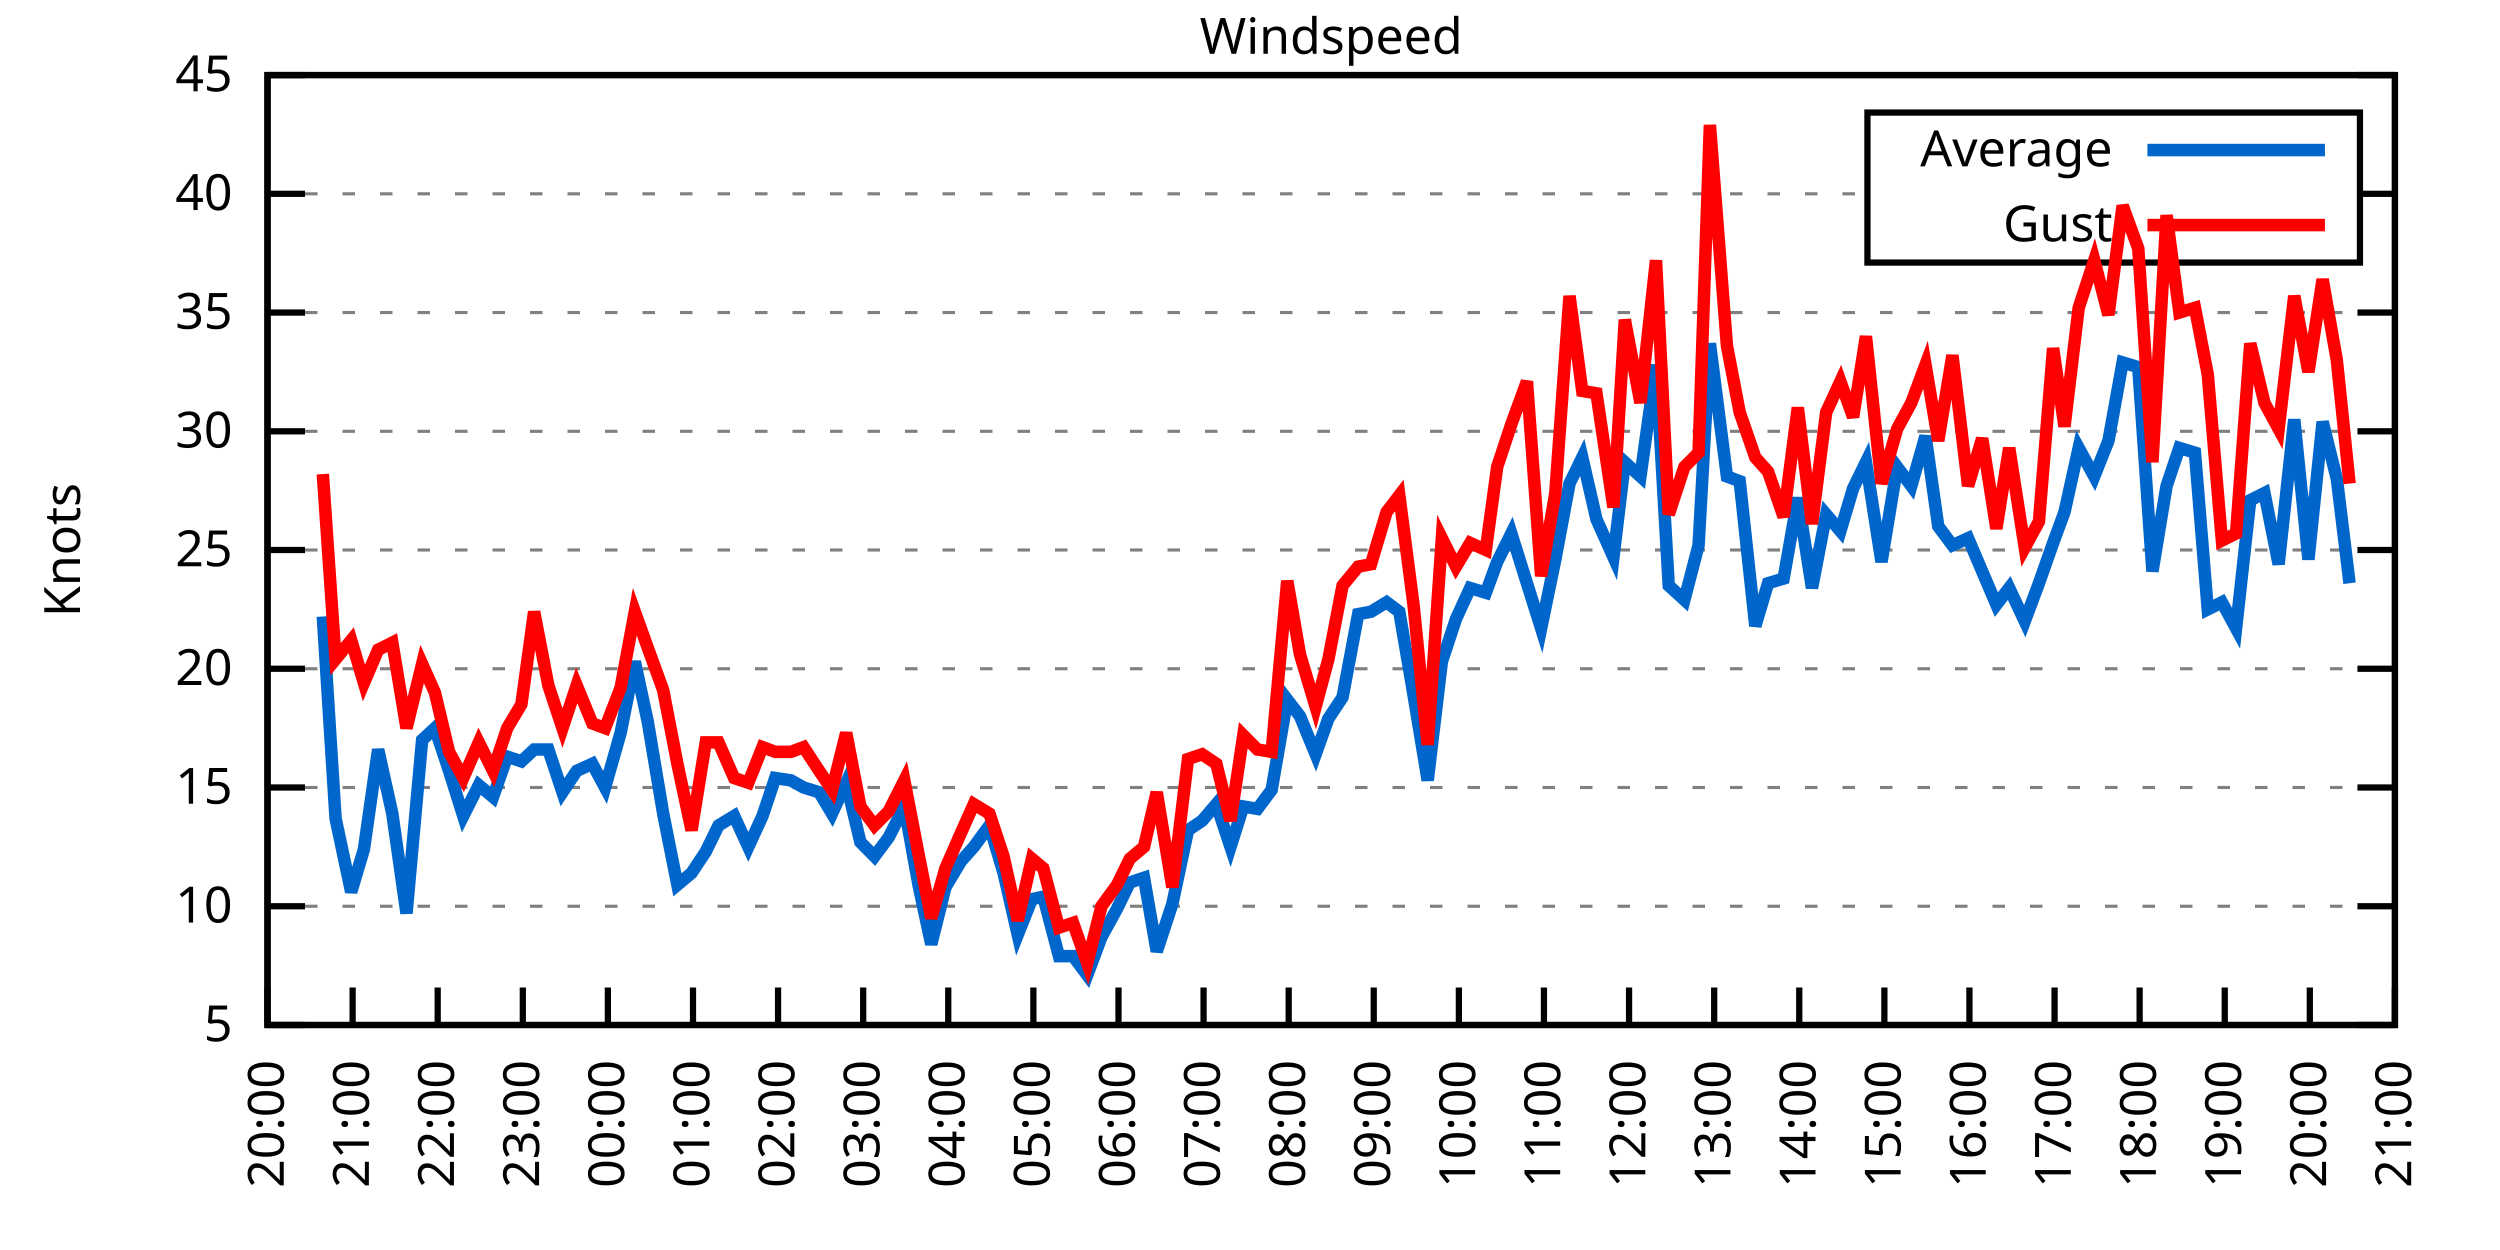
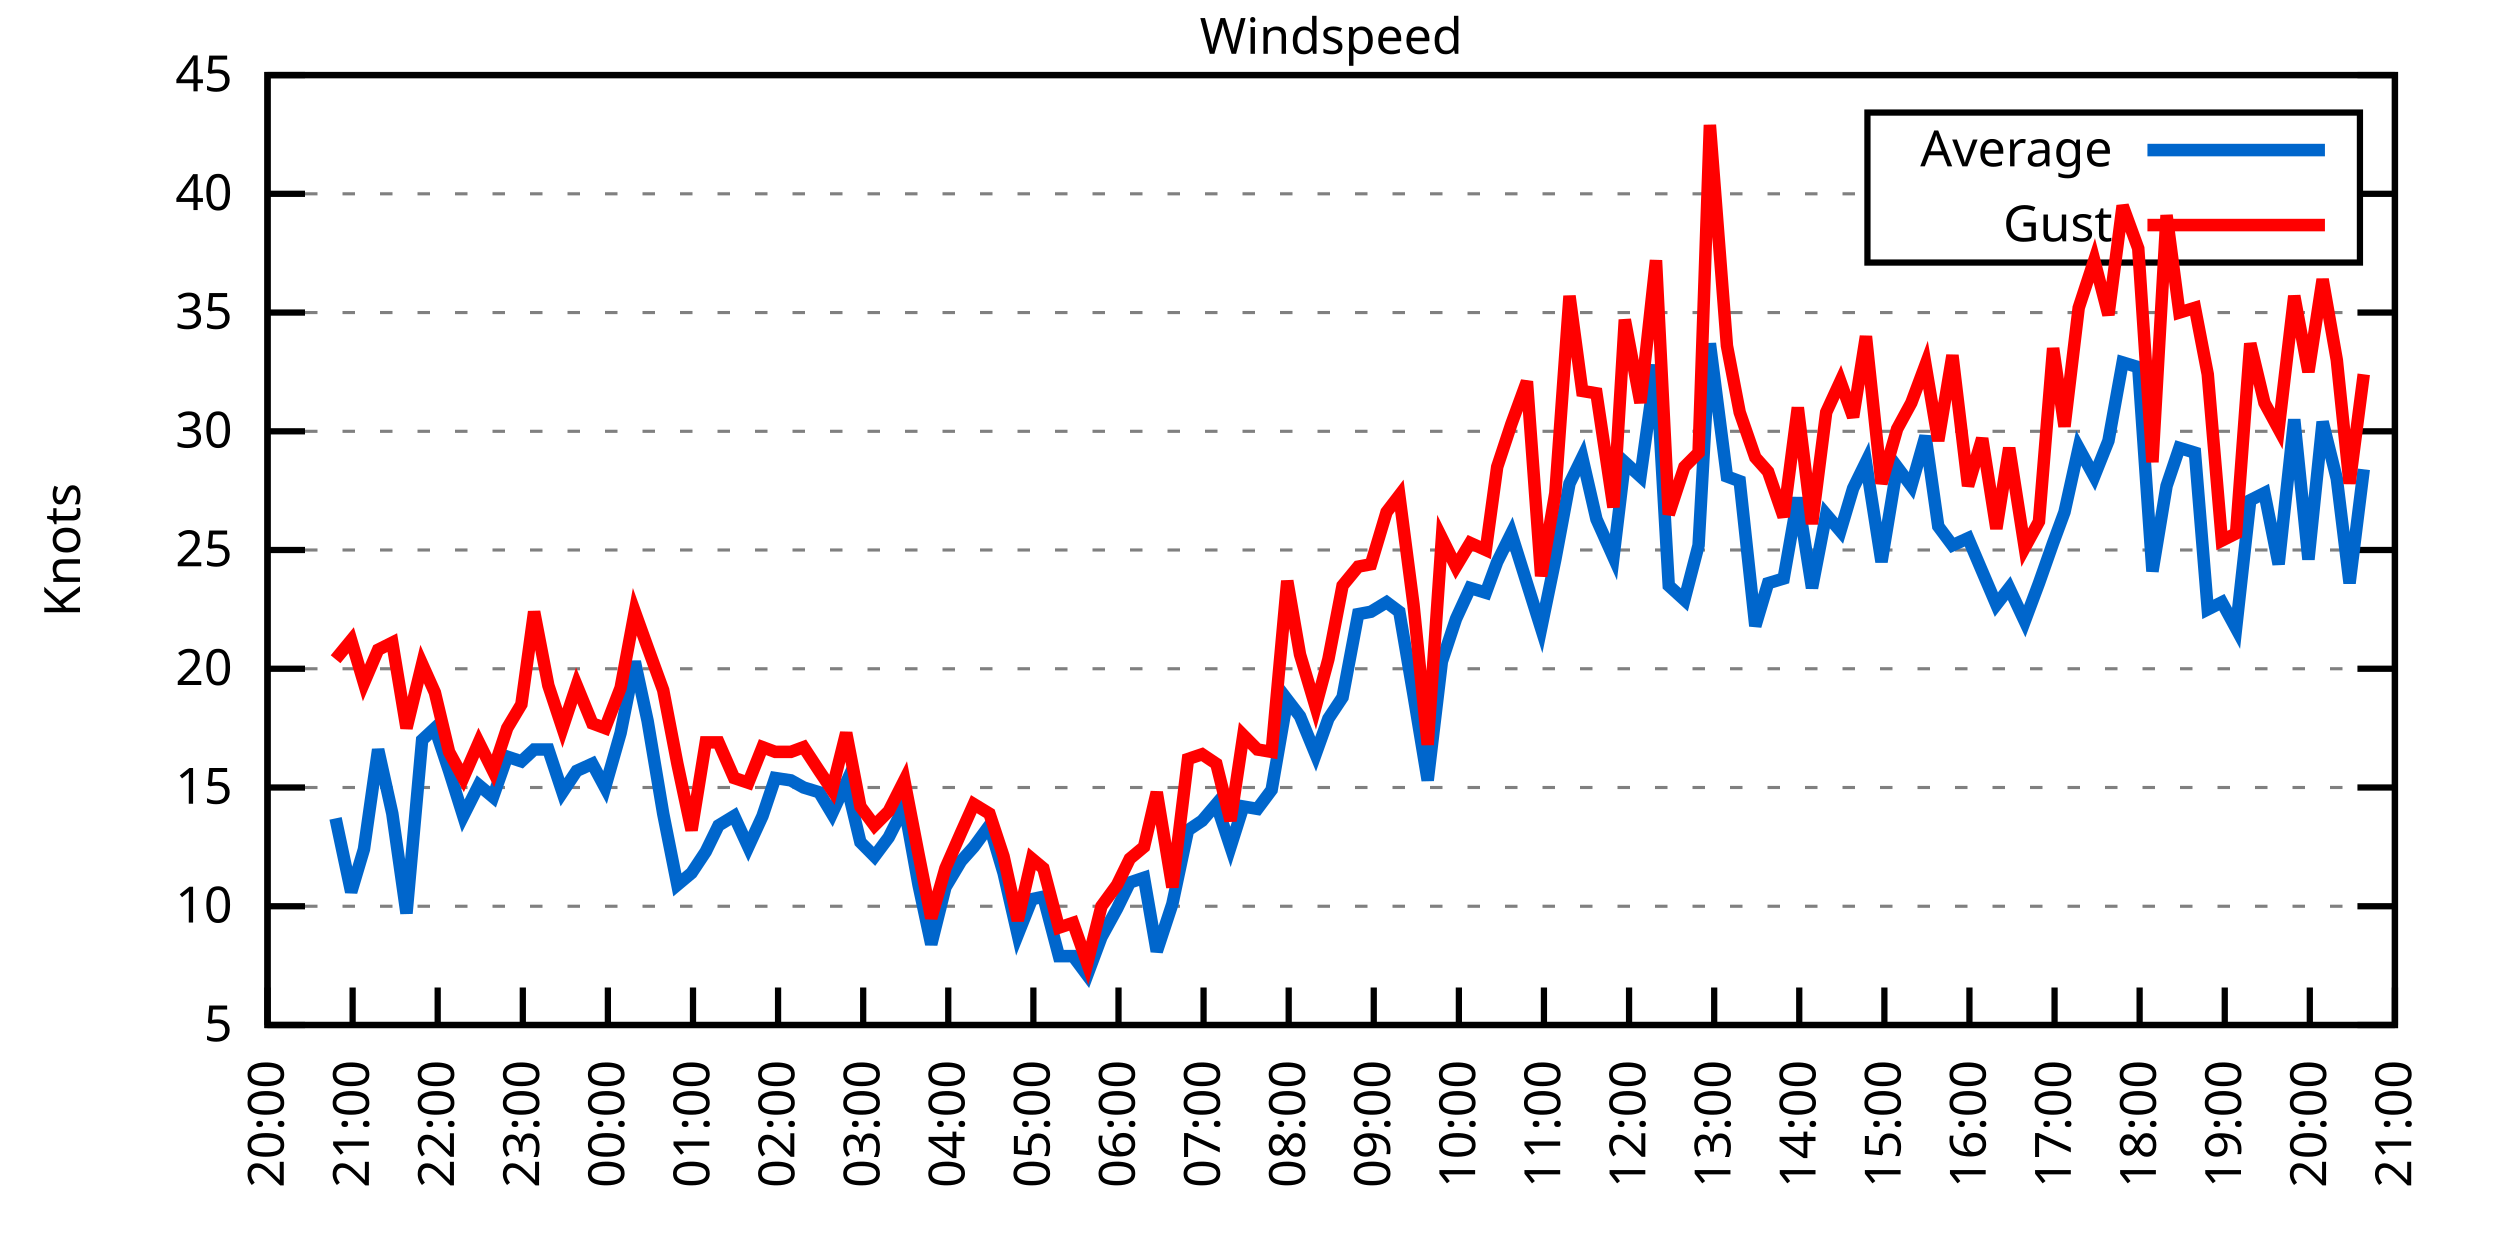
<svg xmlns="http://www.w3.org/2000/svg" xmlns:xlink="http://www.w3.org/1999/xlink" width="400" height="200" viewBox="0 0 400 200">
  <g id="gnuplot_canvas">
    <rect x="0" y="0" width="400" height="200" fill="none" />
    <defs>
      <circle id="gpDot" r="0.5" stroke-width="0.5" stroke="currentColor" />
      <path id="gpPt0" stroke-width="0.333" stroke="currentColor" d="M-1,0 h2 M0,-1 v2" />
      <path id="gpPt1" stroke-width="0.333" stroke="currentColor" d="M-1,-1 L1,1 M1,-1 L-1,1" />
      <path id="gpPt2" stroke-width="0.333" stroke="currentColor" d="M-1,0 L1,0 M0,-1 L0,1 M-1,-1 L1,1 M-1,1 L1,-1" />
      <rect id="gpPt3" stroke-width="0.333" stroke="currentColor" x="-1" y="-1" width="2" height="2" />
      <rect id="gpPt4" stroke-width="0.333" stroke="currentColor" fill="currentColor" x="-1" y="-1" width="2" height="2" />
      <circle id="gpPt5" stroke-width="0.333" stroke="currentColor" cx="0" cy="0" r="1" />
      <use xlink:href="#gpPt5" id="gpPt6" fill="currentColor" stroke="none" />
      <path id="gpPt7" stroke-width="0.333" stroke="currentColor" d="M0,-1.33 L-1.33,0.67 L1.33,0.67 z" />
      <use xlink:href="#gpPt7" id="gpPt8" fill="currentColor" stroke="none" />
      <use xlink:href="#gpPt7" id="gpPt9" stroke="currentColor" transform="rotate(180)" />
      <use xlink:href="#gpPt9" id="gpPt10" fill="currentColor" stroke="none" />
      <use xlink:href="#gpPt3" id="gpPt11" stroke="currentColor" transform="rotate(45)" />
      <use xlink:href="#gpPt11" id="gpPt12" fill="currentColor" stroke="none" />
      <path id="gpPt13" stroke-width="0.333" stroke="currentColor" d="M0,1.330 L1.265,0.411 L0.782,-1.067 L-0.782,-1.076 L-1.265,0.411 z" />
      <use xlink:href="#gpPt13" id="gpPt14" fill="currentColor" stroke="none" />
      <filter id="textbox" filterUnits="objectBoundingBox" x="0" y="0" height="1" width="1">
        <feFlood flood-color="white" flood-opacity="1" result="bgnd" />
        <feComposite in="SourceGraphic" in2="bgnd" operator="atop" />
      </filter>
      <filter id="greybox" filterUnits="objectBoundingBox" x="0" y="0" height="1" width="1">
        <feFlood flood-color="lightgrey" flood-opacity="1" result="grey" />
        <feComposite in="SourceGraphic" in2="grey" operator="atop" />
      </filter>
    </defs>
    <g fill="none" color="white" stroke="currentColor" stroke-width="1.00" stroke-linecap="butt" stroke-linejoin="miter">
</g>
    <g fill="none" color="black" stroke="currentColor" stroke-width="1.00" stroke-linecap="butt" stroke-linejoin="miter">
      <g stroke="none" shape-rendering="crispEdges">
        <polygon fill="rgb(255, 255, 255)" points="42.80,164.00 383.18,164.00 383.18,12.02 42.80,12.02 " />
      </g>
    </g>
    <g fill="none" color="black" stroke="currentColor" stroke-width="1.00" stroke-linecap="butt" stroke-linejoin="miter">
</g>
    <g fill="none" color="black" stroke="black" stroke-width="0.50" stroke-linecap="butt" stroke-linejoin="miter">
</g>
    <g fill="none" color="gray" stroke="currentColor" stroke-width="0.50" stroke-linecap="butt" stroke-linejoin="miter">
      <path stroke="gray" stroke-dasharray="2,4" class="gridline" d="M42.80,164.00 L383.19,164.00  " />
    </g>
    <g fill="none" color="gray" stroke="gray" stroke-width="1.00" stroke-linecap="butt" stroke-linejoin="miter">
</g>
    <g fill="none" color="black" stroke="currentColor" stroke-width="1.00" stroke-linecap="butt" stroke-linejoin="miter">
      <path stroke="black" d="M42.80,164.00 L48.80,164.00 M383.19,164.00 L377.19,164.00  " />
      <g transform="translate(37.20,166.60)" stroke="none" fill="black" font-family="Sans" font-size="8.00" text-anchor="end">
        <text>
          <tspan font-family="Sans"> 5</tspan>
        </text>
      </g>
    </g>
    <g fill="none" color="black" stroke="currentColor" stroke-width="1.00" stroke-linecap="butt" stroke-linejoin="miter">
</g>
    <g fill="none" color="black" stroke="black" stroke-width="0.50" stroke-linecap="butt" stroke-linejoin="miter">
</g>
    <g fill="none" color="gray" stroke="currentColor" stroke-width="0.50" stroke-linecap="butt" stroke-linejoin="miter">
      <path stroke="gray" stroke-dasharray="2,4" class="gridline" d="M42.80,145.00 L383.19,145.00  " />
    </g>
    <g fill="none" color="gray" stroke="gray" stroke-width="1.00" stroke-linecap="butt" stroke-linejoin="miter">
</g>
    <g fill="none" color="black" stroke="currentColor" stroke-width="1.00" stroke-linecap="butt" stroke-linejoin="miter">
      <path stroke="black" d="M42.80,145.00 L48.80,145.00 M383.19,145.00 L377.19,145.00  " />
      <g transform="translate(37.20,147.60)" stroke="none" fill="black" font-family="Sans" font-size="8.00" text-anchor="end">
        <text>
          <tspan font-family="Sans"> 10</tspan>
        </text>
      </g>
    </g>
    <g fill="none" color="black" stroke="currentColor" stroke-width="1.00" stroke-linecap="butt" stroke-linejoin="miter">
</g>
    <g fill="none" color="black" stroke="black" stroke-width="0.50" stroke-linecap="butt" stroke-linejoin="miter">
</g>
    <g fill="none" color="gray" stroke="currentColor" stroke-width="0.50" stroke-linecap="butt" stroke-linejoin="miter">
      <path stroke="gray" stroke-dasharray="2,4" class="gridline" d="M42.80,126.00 L383.19,126.00  " />
    </g>
    <g fill="none" color="gray" stroke="gray" stroke-width="1.00" stroke-linecap="butt" stroke-linejoin="miter">
</g>
    <g fill="none" color="black" stroke="currentColor" stroke-width="1.00" stroke-linecap="butt" stroke-linejoin="miter">
      <path stroke="black" d="M42.80,126.00 L48.80,126.00 M383.19,126.00 L377.19,126.00  " />
      <g transform="translate(37.20,128.60)" stroke="none" fill="black" font-family="Sans" font-size="8.00" text-anchor="end">
        <text>
          <tspan font-family="Sans"> 15</tspan>
        </text>
      </g>
    </g>
    <g fill="none" color="black" stroke="currentColor" stroke-width="1.00" stroke-linecap="butt" stroke-linejoin="miter">
</g>
    <g fill="none" color="black" stroke="black" stroke-width="0.50" stroke-linecap="butt" stroke-linejoin="miter">
</g>
    <g fill="none" color="gray" stroke="currentColor" stroke-width="0.50" stroke-linecap="butt" stroke-linejoin="miter">
      <path stroke="gray" stroke-dasharray="2,4" class="gridline" d="M42.80,107.00 L383.19,107.00  " />
    </g>
    <g fill="none" color="gray" stroke="gray" stroke-width="1.00" stroke-linecap="butt" stroke-linejoin="miter">
</g>
    <g fill="none" color="black" stroke="currentColor" stroke-width="1.00" stroke-linecap="butt" stroke-linejoin="miter">
      <path stroke="black" d="M42.80,107.00 L48.80,107.00 M383.19,107.00 L377.19,107.00  " />
      <g transform="translate(37.20,109.60)" stroke="none" fill="black" font-family="Sans" font-size="8.00" text-anchor="end">
        <text>
          <tspan font-family="Sans"> 20</tspan>
        </text>
      </g>
    </g>
    <g fill="none" color="black" stroke="currentColor" stroke-width="1.00" stroke-linecap="butt" stroke-linejoin="miter">
</g>
    <g fill="none" color="black" stroke="black" stroke-width="0.50" stroke-linecap="butt" stroke-linejoin="miter">
</g>
    <g fill="none" color="gray" stroke="currentColor" stroke-width="0.50" stroke-linecap="butt" stroke-linejoin="miter">
      <path stroke="gray" stroke-dasharray="2,4" class="gridline" d="M42.80,88.00 L383.19,88.00  " />
    </g>
    <g fill="none" color="gray" stroke="gray" stroke-width="1.00" stroke-linecap="butt" stroke-linejoin="miter">
</g>
    <g fill="none" color="black" stroke="currentColor" stroke-width="1.00" stroke-linecap="butt" stroke-linejoin="miter">
      <path stroke="black" d="M42.80,88.00 L48.80,88.00 M383.19,88.00 L377.19,88.00  " />
      <g transform="translate(37.20,90.60)" stroke="none" fill="black" font-family="Sans" font-size="8.00" text-anchor="end">
        <text>
          <tspan font-family="Sans"> 25</tspan>
        </text>
      </g>
    </g>
    <g fill="none" color="black" stroke="currentColor" stroke-width="1.00" stroke-linecap="butt" stroke-linejoin="miter">
</g>
    <g fill="none" color="black" stroke="black" stroke-width="0.50" stroke-linecap="butt" stroke-linejoin="miter">
</g>
    <g fill="none" color="gray" stroke="currentColor" stroke-width="0.50" stroke-linecap="butt" stroke-linejoin="miter">
      <path stroke="gray" stroke-dasharray="2,4" class="gridline" d="M42.80,69.01 L383.19,69.01  " />
    </g>
    <g fill="none" color="gray" stroke="gray" stroke-width="1.00" stroke-linecap="butt" stroke-linejoin="miter">
</g>
    <g fill="none" color="black" stroke="currentColor" stroke-width="1.00" stroke-linecap="butt" stroke-linejoin="miter">
      <path stroke="black" d="M42.80,69.01 L48.80,69.01 M383.19,69.01 L377.19,69.01  " />
      <g transform="translate(37.20,71.61)" stroke="none" fill="black" font-family="Sans" font-size="8.00" text-anchor="end">
        <text>
          <tspan font-family="Sans"> 30</tspan>
        </text>
      </g>
    </g>
    <g fill="none" color="black" stroke="currentColor" stroke-width="1.00" stroke-linecap="butt" stroke-linejoin="miter">
</g>
    <g fill="none" color="black" stroke="black" stroke-width="0.50" stroke-linecap="butt" stroke-linejoin="miter">
</g>
    <g fill="none" color="gray" stroke="currentColor" stroke-width="0.50" stroke-linecap="butt" stroke-linejoin="miter">
      <path stroke="gray" stroke-dasharray="2,4" class="gridline" d="M42.80,50.01 L383.19,50.01  " />
    </g>
    <g fill="none" color="gray" stroke="gray" stroke-width="1.00" stroke-linecap="butt" stroke-linejoin="miter">
</g>
    <g fill="none" color="black" stroke="currentColor" stroke-width="1.00" stroke-linecap="butt" stroke-linejoin="miter">
      <path stroke="black" d="M42.80,50.01 L48.80,50.01 M383.19,50.01 L377.19,50.01  " />
      <g transform="translate(37.20,52.61)" stroke="none" fill="black" font-family="Sans" font-size="8.00" text-anchor="end">
        <text>
          <tspan font-family="Sans"> 35</tspan>
        </text>
      </g>
    </g>
    <g fill="none" color="black" stroke="currentColor" stroke-width="1.00" stroke-linecap="butt" stroke-linejoin="miter">
</g>
    <g fill="none" color="black" stroke="black" stroke-width="0.50" stroke-linecap="butt" stroke-linejoin="miter">
</g>
    <g fill="none" color="gray" stroke="currentColor" stroke-width="0.50" stroke-linecap="butt" stroke-linejoin="miter">
      <path stroke="gray" stroke-dasharray="2,4" class="gridline" d="M42.80,31.01 L298.79,31.01 M377.59,31.01 L383.19,31.01  " />
    </g>
    <g fill="none" color="gray" stroke="gray" stroke-width="1.00" stroke-linecap="butt" stroke-linejoin="miter">
</g>
    <g fill="none" color="black" stroke="currentColor" stroke-width="1.00" stroke-linecap="butt" stroke-linejoin="miter">
      <path stroke="black" d="M42.80,31.01 L48.80,31.01 M383.19,31.01 L377.19,31.01  " />
      <g transform="translate(37.20,33.61)" stroke="none" fill="black" font-family="Sans" font-size="8.00" text-anchor="end">
        <text>
          <tspan font-family="Sans"> 40</tspan>
        </text>
      </g>
    </g>
    <g fill="none" color="black" stroke="currentColor" stroke-width="1.00" stroke-linecap="butt" stroke-linejoin="miter">
</g>
    <g fill="none" color="black" stroke="black" stroke-width="0.50" stroke-linecap="butt" stroke-linejoin="miter">
</g>
    <g fill="none" color="gray" stroke="currentColor" stroke-width="0.50" stroke-linecap="butt" stroke-linejoin="miter">
      <path stroke="gray" stroke-dasharray="2,4" class="gridline" d="M42.80,12.01 L383.19,12.01  " />
    </g>
    <g fill="none" color="gray" stroke="gray" stroke-width="1.00" stroke-linecap="butt" stroke-linejoin="miter">
</g>
    <g fill="none" color="black" stroke="currentColor" stroke-width="1.00" stroke-linecap="butt" stroke-linejoin="miter">
      <path stroke="black" d="M42.80,12.01 L48.80,12.01 M383.19,12.01 L377.19,12.01  " />
      <g transform="translate(37.20,14.61)" stroke="none" fill="black" font-family="Sans" font-size="8.00" text-anchor="end">
        <text>
          <tspan font-family="Sans"> 45</tspan>
        </text>
      </g>
    </g>
    <g fill="none" color="black" stroke="currentColor" stroke-width="1.00" stroke-linecap="butt" stroke-linejoin="miter">
      <path stroke="black" d="M42.80,164.00 L42.80,158.00  " />
      <g transform="translate(45.40,169.60) rotate(270.00)" stroke="none" fill="black" font-family="Sans" font-size="8.00" text-anchor="end">
        <text>
          <tspan font-family="Sans">20:00</tspan>
        </text>
      </g>
    </g>
    <g fill="none" color="black" stroke="currentColor" stroke-width="1.00" stroke-linecap="butt" stroke-linejoin="miter">
      <path stroke="black" d="M56.42,164.00 L56.42,158.00  " />
      <g transform="translate(59.02,169.60) rotate(270.00)" stroke="none" fill="black" font-family="Sans" font-size="8.00" text-anchor="end">
        <text>
          <tspan font-family="Sans">21:00</tspan>
        </text>
      </g>
    </g>
    <g fill="none" color="black" stroke="currentColor" stroke-width="1.00" stroke-linecap="butt" stroke-linejoin="miter">
      <path stroke="black" d="M70.03,164.00 L70.03,158.00  " />
      <g transform="translate(72.63,169.60) rotate(270.00)" stroke="none" fill="black" font-family="Sans" font-size="8.00" text-anchor="end">
        <text>
          <tspan font-family="Sans">22:00</tspan>
        </text>
      </g>
    </g>
    <g fill="none" color="black" stroke="currentColor" stroke-width="1.00" stroke-linecap="butt" stroke-linejoin="miter">
      <path stroke="black" d="M83.65,164.00 L83.65,158.00  " />
      <g transform="translate(86.25,169.60) rotate(270.00)" stroke="none" fill="black" font-family="Sans" font-size="8.00" text-anchor="end">
        <text>
          <tspan font-family="Sans">23:00</tspan>
        </text>
      </g>
    </g>
    <g fill="none" color="black" stroke="currentColor" stroke-width="1.00" stroke-linecap="butt" stroke-linejoin="miter">
      <path stroke="black" d="M97.26,164.00 L97.26,158.00  " />
      <g transform="translate(99.86,169.60) rotate(270.00)" stroke="none" fill="black" font-family="Sans" font-size="8.00" text-anchor="end">
        <text>
          <tspan font-family="Sans">00:00</tspan>
        </text>
      </g>
    </g>
    <g fill="none" color="black" stroke="currentColor" stroke-width="1.00" stroke-linecap="butt" stroke-linejoin="miter">
      <path stroke="black" d="M110.88,164.00 L110.88,158.00  " />
      <g transform="translate(113.48,169.60) rotate(270.00)" stroke="none" fill="black" font-family="Sans" font-size="8.00" text-anchor="end">
        <text>
          <tspan font-family="Sans">01:00</tspan>
        </text>
      </g>
    </g>
    <g fill="none" color="black" stroke="currentColor" stroke-width="1.00" stroke-linecap="butt" stroke-linejoin="miter">
      <path stroke="black" d="M124.49,164.00 L124.49,158.00  " />
      <g transform="translate(127.09,169.60) rotate(270.00)" stroke="none" fill="black" font-family="Sans" font-size="8.00" text-anchor="end">
        <text>
          <tspan font-family="Sans">02:00</tspan>
        </text>
      </g>
    </g>
    <g fill="none" color="black" stroke="currentColor" stroke-width="1.00" stroke-linecap="butt" stroke-linejoin="miter">
      <path stroke="black" d="M138.11,164.00 L138.11,158.00  " />
      <g transform="translate(140.71,169.60) rotate(270.00)" stroke="none" fill="black" font-family="Sans" font-size="8.00" text-anchor="end">
        <text>
          <tspan font-family="Sans">03:00</tspan>
        </text>
      </g>
    </g>
    <g fill="none" color="black" stroke="currentColor" stroke-width="1.00" stroke-linecap="butt" stroke-linejoin="miter">
      <path stroke="black" d="M151.72,164.00 L151.72,158.00  " />
      <g transform="translate(154.32,169.60) rotate(270.00)" stroke="none" fill="black" font-family="Sans" font-size="8.00" text-anchor="end">
        <text>
          <tspan font-family="Sans">04:00</tspan>
        </text>
      </g>
    </g>
    <g fill="none" color="black" stroke="currentColor" stroke-width="1.00" stroke-linecap="butt" stroke-linejoin="miter">
      <path stroke="black" d="M165.34,164.00 L165.34,158.00  " />
      <g transform="translate(167.94,169.60) rotate(270.00)" stroke="none" fill="black" font-family="Sans" font-size="8.00" text-anchor="end">
        <text>
          <tspan font-family="Sans">05:00</tspan>
        </text>
      </g>
    </g>
    <g fill="none" color="black" stroke="currentColor" stroke-width="1.00" stroke-linecap="butt" stroke-linejoin="miter">
      <path stroke="black" d="M178.96,164.00 L178.96,158.00  " />
      <g transform="translate(181.56,169.60) rotate(270.00)" stroke="none" fill="black" font-family="Sans" font-size="8.00" text-anchor="end">
        <text>
          <tspan font-family="Sans">06:00</tspan>
        </text>
      </g>
    </g>
    <g fill="none" color="black" stroke="currentColor" stroke-width="1.00" stroke-linecap="butt" stroke-linejoin="miter">
      <path stroke="black" d="M192.57,164.00 L192.57,158.00  " />
      <g transform="translate(195.17,169.60) rotate(270.00)" stroke="none" fill="black" font-family="Sans" font-size="8.00" text-anchor="end">
        <text>
          <tspan font-family="Sans">07:00</tspan>
        </text>
      </g>
    </g>
    <g fill="none" color="black" stroke="currentColor" stroke-width="1.00" stroke-linecap="butt" stroke-linejoin="miter">
      <path stroke="black" d="M206.19,164.00 L206.19,158.00  " />
      <g transform="translate(208.79,169.60) rotate(270.00)" stroke="none" fill="black" font-family="Sans" font-size="8.00" text-anchor="end">
        <text>
          <tspan font-family="Sans">08:00</tspan>
        </text>
      </g>
    </g>
    <g fill="none" color="black" stroke="currentColor" stroke-width="1.00" stroke-linecap="butt" stroke-linejoin="miter">
      <path stroke="black" d="M219.80,164.00 L219.80,158.00  " />
      <g transform="translate(222.40,169.60) rotate(270.00)" stroke="none" fill="black" font-family="Sans" font-size="8.00" text-anchor="end">
        <text>
          <tspan font-family="Sans">09:00</tspan>
        </text>
      </g>
    </g>
    <g fill="none" color="black" stroke="currentColor" stroke-width="1.00" stroke-linecap="butt" stroke-linejoin="miter">
      <path stroke="black" d="M233.42,164.00 L233.42,158.00  " />
      <g transform="translate(236.02,169.60) rotate(270.00)" stroke="none" fill="black" font-family="Sans" font-size="8.00" text-anchor="end">
        <text>
          <tspan font-family="Sans">10:00</tspan>
        </text>
      </g>
    </g>
    <g fill="none" color="black" stroke="currentColor" stroke-width="1.00" stroke-linecap="butt" stroke-linejoin="miter">
      <path stroke="black" d="M247.03,164.00 L247.03,158.00  " />
      <g transform="translate(249.63,169.60) rotate(270.00)" stroke="none" fill="black" font-family="Sans" font-size="8.00" text-anchor="end">
        <text>
          <tspan font-family="Sans">11:00</tspan>
        </text>
      </g>
    </g>
    <g fill="none" color="black" stroke="currentColor" stroke-width="1.00" stroke-linecap="butt" stroke-linejoin="miter">
      <path stroke="black" d="M260.65,164.00 L260.65,158.00  " />
      <g transform="translate(263.25,169.60) rotate(270.00)" stroke="none" fill="black" font-family="Sans" font-size="8.00" text-anchor="end">
        <text>
          <tspan font-family="Sans">12:00</tspan>
        </text>
      </g>
    </g>
    <g fill="none" color="black" stroke="currentColor" stroke-width="1.00" stroke-linecap="butt" stroke-linejoin="miter">
      <path stroke="black" d="M274.27,164.00 L274.27,158.00  " />
      <g transform="translate(276.87,169.60) rotate(270.00)" stroke="none" fill="black" font-family="Sans" font-size="8.00" text-anchor="end">
        <text>
          <tspan font-family="Sans">13:00</tspan>
        </text>
      </g>
    </g>
    <g fill="none" color="black" stroke="currentColor" stroke-width="1.00" stroke-linecap="butt" stroke-linejoin="miter">
      <path stroke="black" d="M287.88,164.00 L287.88,158.00  " />
      <g transform="translate(290.48,169.60) rotate(270.00)" stroke="none" fill="black" font-family="Sans" font-size="8.00" text-anchor="end">
        <text>
          <tspan font-family="Sans">14:00</tspan>
        </text>
      </g>
    </g>
    <g fill="none" color="black" stroke="currentColor" stroke-width="1.00" stroke-linecap="butt" stroke-linejoin="miter">
      <path stroke="black" d="M301.50,164.00 L301.50,158.00  " />
      <g transform="translate(304.10,169.60) rotate(270.00)" stroke="none" fill="black" font-family="Sans" font-size="8.00" text-anchor="end">
        <text>
          <tspan font-family="Sans">15:00</tspan>
        </text>
      </g>
    </g>
    <g fill="none" color="black" stroke="currentColor" stroke-width="1.00" stroke-linecap="butt" stroke-linejoin="miter">
      <path stroke="black" d="M315.11,164.00 L315.11,158.00  " />
      <g transform="translate(317.71,169.60) rotate(270.00)" stroke="none" fill="black" font-family="Sans" font-size="8.00" text-anchor="end">
        <text>
          <tspan font-family="Sans">16:00</tspan>
        </text>
      </g>
    </g>
    <g fill="none" color="black" stroke="currentColor" stroke-width="1.00" stroke-linecap="butt" stroke-linejoin="miter">
      <path stroke="black" d="M328.73,164.00 L328.73,158.00  " />
      <g transform="translate(331.33,169.60) rotate(270.00)" stroke="none" fill="black" font-family="Sans" font-size="8.00" text-anchor="end">
        <text>
          <tspan font-family="Sans">17:00</tspan>
        </text>
      </g>
    </g>
    <g fill="none" color="black" stroke="currentColor" stroke-width="1.00" stroke-linecap="butt" stroke-linejoin="miter">
      <path stroke="black" d="M342.34,164.00 L342.34,158.00  " />
      <g transform="translate(344.94,169.60) rotate(270.00)" stroke="none" fill="black" font-family="Sans" font-size="8.00" text-anchor="end">
        <text>
          <tspan font-family="Sans">18:00</tspan>
        </text>
      </g>
    </g>
    <g fill="none" color="black" stroke="currentColor" stroke-width="1.00" stroke-linecap="butt" stroke-linejoin="miter">
      <path stroke="black" d="M355.96,164.00 L355.96,158.00  " />
      <g transform="translate(358.56,169.60) rotate(270.00)" stroke="none" fill="black" font-family="Sans" font-size="8.00" text-anchor="end">
        <text>
          <tspan font-family="Sans">19:00</tspan>
        </text>
      </g>
    </g>
    <g fill="none" color="black" stroke="currentColor" stroke-width="1.00" stroke-linecap="butt" stroke-linejoin="miter">
      <path stroke="black" d="M369.57,164.00 L369.57,158.00  " />
      <g transform="translate(372.17,169.60) rotate(270.00)" stroke="none" fill="black" font-family="Sans" font-size="8.00" text-anchor="end">
        <text>
          <tspan font-family="Sans">20:00</tspan>
        </text>
      </g>
    </g>
    <g fill="none" color="black" stroke="currentColor" stroke-width="1.00" stroke-linecap="butt" stroke-linejoin="miter">
      <path stroke="black" d="M383.19,164.00 L383.19,158.00  " />
      <g transform="translate(385.79,169.60) rotate(270.00)" stroke="none" fill="black" font-family="Sans" font-size="8.00" text-anchor="end">
        <text>
          <tspan font-family="Sans">21:00</tspan>
        </text>
      </g>
    </g>
    <g fill="none" color="black" stroke="currentColor" stroke-width="1.00" stroke-linecap="butt" stroke-linejoin="miter">
</g>
    <g fill="none" color="black" stroke="currentColor" stroke-width="1.00" stroke-linecap="butt" stroke-linejoin="miter">
      <path stroke="black" d="M42.80,12.01 L42.80,164.00 L383.19,164.00 L383.19,12.01 L42.80,12.01 Z  " />
    </g>
    <g fill="none" color="black" stroke="currentColor" stroke-width="1.00" stroke-linecap="butt" stroke-linejoin="miter">
</g>
    <g fill="none" color="black" stroke="currentColor" stroke-width="1.00" stroke-linecap="butt" stroke-linejoin="miter">
      <path stroke="black" d="M298.79,42.01 L298.79,18.01 L377.59,18.01 L377.59,42.01 L298.79,42.01 Z  " />
    </g>
    <g id="Windspeed_plot_1">
      <g fill="none" color="white" stroke="black" stroke-width="2.00" stroke-linecap="butt" stroke-linejoin="miter">
</g>
      <g fill="none" color="black" stroke="currentColor" stroke-width="2.00" stroke-linecap="butt" stroke-linejoin="miter">
        <g transform="translate(337.99,26.61)" stroke="none" fill="black" font-family="Sans" font-size="8.00" text-anchor="end">
          <text>
            <tspan font-family="Sans">Average</tspan>
          </text>
        </g>
      </g>
      <g fill="none" color="black" stroke="currentColor" stroke-width="2.00" stroke-linecap="butt" stroke-linejoin="miter">
-         <path stroke="rgb(  0, 102, 204)" d="M343.59,24.01 L371.99,24.01 M51.65,98.64 L53.69,130.94 L56.19,142.72 L58.23,135.88 L60.50,119.92 L62.77,130.18   L65.04,146.14 L67.54,118.40 L69.58,116.50 L71.85,123.34 L74.12,130.56 L76.61,125.62 L78.88,127.52 L81.15,121.06   L83.42,121.82 L85.46,119.92 L87.73,119.92 L90.00,126.76 L92.27,123.34 L94.77,122.20 L96.81,126.00 L99.30,117.26   L101.57,105.86 L103.62,115.36 L106.11,130.18 L108.38,141.58 L110.65,139.68 L112.92,136.26 L114.96,132.08 L117.46,130.56   L119.73,135.50 L122.00,130.56 L124.04,124.48 L126.54,124.86 L128.58,126.00 L131.07,126.76 L133.12,130.18 L135.39,125.24   L137.66,134.74 L139.92,137.02 L142.19,133.98 L144.69,129.04 L146.96,141.58 L149.00,151.08 L151.27,141.96 L153.77,137.78   L155.81,135.50 L158.31,132.08 L160.57,139.68 L162.84,149.56 L165.11,143.86 L166.93,143.48 L169.43,152.98 L171.69,152.98   L173.96,156.02 L176.23,149.94 L178.73,145.38 L180.77,141.20 L183.04,140.44 L185.08,152.22 L187.58,144.62 L190.08,132.84   L192.34,131.32 L194.61,128.66 L196.88,135.50 L198.93,129.04 L201.19,129.42 L203.46,126.38 L205.96,111.94 L208.00,114.60   L210.50,120.68 L212.54,114.98 L214.81,111.56 L217.31,98.26 L219.35,97.88 L221.85,96.36 L223.89,97.88 L226.16,111.18   L228.43,124.86 L230.70,105.86 L232.96,99.02 L235.23,94.08 L237.73,94.84 L239.55,89.90 L241.81,85.35 L244.31,93.32   L246.58,100.54 L248.85,89.52 L251.12,77.37 L253.16,73.19 L255.43,83.07 L258.15,89.14 L259.97,73.95 L262.47,76.23   L264.96,58.37 L267.00,93.70 L269.50,95.98 L271.77,87.25 L273.58,54.95 L276.31,76.23 L278.35,76.99 L280.85,100.16   L282.89,93.32 L285.38,92.56 L287.65,79.65 L289.92,94.08 L292.19,82.31 L294.46,84.97 L296.50,78.13 L298.55,73.95   L301.04,89.90 L303.54,74.71 L305.81,77.75 L308.08,69.77 L310.12,84.21 L312.39,87.25 L314.89,86.11 L317.15,91.42   L319.42,96.74 L321.47,94.08 L323.96,99.40 L326.23,93.32 L328.50,86.87 L330.32,81.93 L332.59,71.67 L335.08,76.23   L337.35,70.53 L339.62,57.99 L342.12,58.75 L344.39,91.42 L346.65,77.75 L348.70,71.67 L351.19,72.43 L353.24,97.50   L355.50,96.36 L357.77,100.54 L360.04,80.03 L362.31,78.89 L364.58,90.28 L367.08,67.11 L369.35,89.52 L371.62,67.49   L373.89,76.61 L375.93,93.32  " />
+         <path stroke="rgb(  0, 102, 204)" d="M343.59,24.01 L371.99,24.01 M53.69,130.94 L56.19,142.72 L58.23,135.88 L60.50,119.92 L62.77,130.18 L65.04,146.14   L67.54,118.40 L69.58,116.50 L71.85,123.34 L74.12,130.56 L76.61,125.62 L78.88,127.52 L81.15,121.06 L83.42,121.82   L85.46,119.92 L87.73,119.92 L90.00,126.76 L92.27,123.34 L94.77,122.20 L96.81,126.00 L99.30,117.26 L101.57,105.86   L103.62,115.36 L106.11,130.18 L108.38,141.58 L110.65,139.68 L112.92,136.26 L114.96,132.08 L117.46,130.56 L119.73,135.50   L122.00,130.56 L124.04,124.48 L126.54,124.86 L128.58,126.00 L131.07,126.76 L133.12,130.18 L135.39,125.24 L137.66,134.74   L139.92,137.02 L142.19,133.98 L144.69,129.04 L146.96,141.58 L149.00,151.08 L151.27,141.96 L153.77,137.78 L155.81,135.50   L158.31,132.08 L160.57,139.68 L162.84,149.56 L165.11,143.86 L166.93,143.48 L169.43,152.98 L171.69,152.98 L173.96,156.02   L176.23,149.94 L178.73,145.38 L180.77,141.20 L183.04,140.44 L185.08,152.22 L187.58,144.62 L190.08,132.84 L192.34,131.32   L194.61,128.66 L196.88,135.50 L198.93,129.04 L201.19,129.42 L203.46,126.38 L205.96,111.94 L208.00,114.60 L210.50,120.68   L212.54,114.98 L214.81,111.56 L217.31,98.26 L219.35,97.88 L221.85,96.36 L223.89,97.88 L226.16,111.18 L228.43,124.86   L230.70,105.86 L232.96,99.02 L235.23,94.08 L237.73,94.84 L239.55,89.90 L241.81,85.35 L244.31,93.32 L246.58,100.54   L248.85,89.52 L251.12,77.37 L253.16,73.19 L255.43,83.07 L258.15,89.14 L259.97,73.95 L262.47,76.23 L264.96,58.37   L267.00,93.70 L269.50,95.98 L271.77,87.25 L273.58,54.95 L276.31,76.23 L278.35,76.99 L280.85,100.16 L282.89,93.32   L285.38,92.56 L287.65,79.65 L289.92,94.08 L292.19,82.31 L294.46,84.97 L296.50,78.13 L298.55,73.95 L301.04,89.90   L303.54,74.71 L305.81,77.75 L308.08,69.77 L310.12,84.21 L312.39,87.25 L314.89,86.11 L317.15,91.42 L319.42,96.74   L321.47,94.08 L323.96,99.40 L326.23,93.32 L328.50,86.87 L330.32,81.93 L332.59,71.67 L335.08,76.23 L337.35,70.53   L339.62,57.99 L342.12,58.75 L344.39,91.42 L346.65,77.75 L348.70,71.67 L351.19,72.43 L353.24,97.50 L355.50,96.36   L357.77,100.54 L360.04,80.03 L362.31,78.89 L364.58,90.28 L367.08,67.11 L369.35,89.52 L371.62,67.49 L373.89,76.61   L375.93,93.32 L378.20,75.09  " />
      </g>
    </g>
    <g id="Windspeed_plot_2">
      <g fill="none" color="black" stroke="currentColor" stroke-width="2.00" stroke-linecap="butt" stroke-linejoin="miter">
        <g transform="translate(337.99,38.61)" stroke="none" fill="black" font-family="Sans" font-size="8.00" text-anchor="end">
          <text>
            <tspan font-family="Sans">Gust</tspan>
          </text>
        </g>
      </g>
      <g fill="none" color="black" stroke="currentColor" stroke-width="2.00" stroke-linecap="butt" stroke-linejoin="miter">
-         <path stroke="rgb(255,   0,   0)" d="M343.59,36.01 L371.99,36.01 M51.65,75.85 L53.69,105.48 L56.19,102.44 L58.23,109.28 L60.50,103.96 L62.77,102.82   L65.04,116.50 L67.54,106.24 L69.58,110.80 L71.85,120.30 L74.12,124.48 L76.61,118.78 L78.88,123.34 L81.15,116.50   L83.42,112.70 L85.46,97.88 L87.73,109.66 L90.00,116.50 L92.27,109.66 L94.77,115.74 L96.81,116.50 L99.30,110.04   L101.57,97.88 L103.62,103.58 L106.11,110.42 L108.38,122.20 L110.65,132.84 L112.92,118.78 L114.96,118.78 L117.46,124.48   L119.73,125.24 L122.00,119.54 L124.04,120.30 L126.54,120.30 L128.58,119.54 L131.07,123.34 L133.12,126.38 L135.39,117.26   L137.66,129.04 L139.92,132.08 L142.19,129.80 L144.69,124.86 L146.96,136.64 L149.00,146.90 L151.27,138.92 L153.77,133.22   L155.81,128.66 L158.31,130.18 L160.57,137.02 L162.84,147.28 L165.11,137.40 L166.93,138.92 L169.43,148.42 L171.69,147.66   L173.96,154.12 L176.23,145.00 L178.73,141.58 L180.77,137.40 L183.04,135.50 L185.08,126.76 L187.58,141.96 L190.08,121.44   L192.34,120.68 L194.61,122.20 L196.88,131.32 L198.93,117.64 L201.19,119.92 L203.46,120.30 L205.96,92.94 L208.00,104.72   L210.50,113.08 L212.54,105.48 L214.81,93.70 L217.31,90.66 L219.35,90.28 L221.85,81.93 L223.89,79.27 L226.16,96.74   L228.43,119.16 L230.70,86.11 L232.96,90.66 L235.23,86.87 L237.73,88.00 L239.55,74.71 L241.81,67.87 L244.31,61.03   L246.58,92.18 L248.85,78.89 L251.12,47.35 L253.16,62.55 L255.43,62.93 L258.15,81.17 L259.97,51.15 L262.47,64.45   L264.96,41.65 L267.00,82.31 L269.50,74.71 L271.77,72.43 L273.58,19.99 L276.31,55.33 L278.35,65.97 L280.85,73.19   L282.89,75.47 L285.38,82.69 L287.65,65.21 L289.92,83.83 L292.19,65.97 L294.46,61.03 L296.50,66.73 L298.55,53.81   L301.04,77.37 L303.54,68.63 L305.81,64.45 L308.08,58.37 L310.12,70.53 L312.39,56.85 L314.89,77.75 L317.15,70.15   L319.42,84.59 L321.47,71.67 L323.96,87.63 L326.23,83.45 L328.50,55.71 L330.32,68.25 L332.59,49.25 L335.08,41.65   L337.35,50.39 L339.62,32.91 L342.12,39.75 L344.39,73.95 L346.65,34.43 L348.70,50.01 L351.19,49.25 L353.24,59.89   L355.50,86.49 L357.77,85.35 L360.04,54.95 L362.31,64.45 L364.58,68.63 L367.08,47.35 L369.35,59.51 L371.62,44.69   L373.89,57.61 L375.93,77.37  " />
+         <path stroke="rgb(255,   0,   0)" d="M343.59,36.01 L371.99,36.01 M53.69,105.48 L56.19,102.44 L58.23,109.28 L60.50,103.96 L62.77,102.82 L65.04,116.50   L67.54,106.24 L69.58,110.80 L71.85,120.30 L74.12,124.48 L76.61,118.78 L78.88,123.34 L81.15,116.50 L83.42,112.70   L85.46,97.88 L87.73,109.66 L90.00,116.50 L92.27,109.66 L94.77,115.74 L96.81,116.50 L99.30,110.04 L101.57,97.88   L103.62,103.58 L106.11,110.42 L108.38,122.20 L110.65,132.84 L112.92,118.78 L114.96,118.78 L117.46,124.48 L119.73,125.24   L122.00,119.54 L124.04,120.30 L126.54,120.30 L128.58,119.54 L131.07,123.34 L133.12,126.38 L135.39,117.26 L137.66,129.04   L139.92,132.08 L142.19,129.80 L144.69,124.86 L146.96,136.64 L149.00,146.90 L151.27,138.92 L153.77,133.22 L155.81,128.66   L158.31,130.18 L160.57,137.02 L162.84,147.28 L165.11,137.40 L166.93,138.92 L169.43,148.42 L171.69,147.66 L173.96,154.12   L176.23,145.00 L178.73,141.58 L180.77,137.40 L183.04,135.50 L185.08,126.76 L187.58,141.96 L190.08,121.44 L192.34,120.68   L194.61,122.20 L196.88,131.32 L198.93,117.64 L201.19,119.92 L203.46,120.30 L205.96,92.94 L208.00,104.72 L210.50,113.08   L212.54,105.48 L214.81,93.70 L217.31,90.66 L219.35,90.28 L221.85,81.93 L223.89,79.27 L226.16,96.74 L228.43,119.16   L230.70,86.11 L232.96,90.66 L235.23,86.87 L237.73,88.00 L239.55,74.71 L241.81,67.87 L244.31,61.03 L246.58,92.18   L248.85,78.89 L251.12,47.35 L253.16,62.55 L255.43,62.93 L258.15,81.17 L259.97,51.15 L262.47,64.45 L264.96,41.65   L267.00,82.31 L269.50,74.71 L271.77,72.43 L273.58,19.99 L276.31,55.33 L278.35,65.97 L280.85,73.19 L282.89,75.47   L285.38,82.69 L287.65,65.21 L289.92,83.83 L292.19,65.97 L294.46,61.03 L296.50,66.73 L298.55,53.81 L301.04,77.37   L303.54,68.63 L305.81,64.45 L308.08,58.37 L310.12,70.53 L312.39,56.85 L314.89,77.75 L317.15,70.15 L319.42,84.59   L321.47,71.67 L323.96,87.63 L326.23,83.45 L328.50,55.71 L330.32,68.25 L332.59,49.25 L335.08,41.65 L337.35,50.39   L339.62,32.91 L342.12,39.75 L344.39,73.95 L346.65,34.43 L348.70,50.01 L351.19,49.25 L353.24,59.89 L355.50,86.49   L357.77,85.35 L360.04,54.95 L362.31,64.45 L364.58,68.63 L367.08,47.35 L369.35,59.51 L371.62,44.69 L373.89,57.61   L375.93,77.37 L378.20,59.89  " />
      </g>
    </g>
    <g fill="none" color="black" stroke="currentColor" stroke-width="2.00" stroke-linecap="butt" stroke-linejoin="miter">
</g>
    <g fill="none" color="black" stroke="black" stroke-width="1.00" stroke-linecap="butt" stroke-linejoin="miter">
</g>
    <g fill="none" color="black" stroke="currentColor" stroke-width="1.00" stroke-linecap="butt" stroke-linejoin="miter">
      <path stroke="black" d="M42.80,12.01 L42.80,164.00 L383.19,164.00 L383.19,12.01 L42.80,12.01 Z  " />
      <g transform="translate(12.80,88.01) rotate(270.00)" stroke="none" fill="black" font-family="Sans" font-size="8.00" text-anchor="middle">
        <text>
          <tspan font-family="Sans">Knots</tspan>
        </text>
      </g>
    </g>
    <g fill="none" color="black" stroke="currentColor" stroke-width="1.00" stroke-linecap="butt" stroke-linejoin="miter">
</g>
    <g fill="none" color="black" stroke="currentColor" stroke-width="1.00" stroke-linecap="butt" stroke-linejoin="miter">
      <g transform="translate(212.99,8.61)" stroke="none" fill="black" font-family="Sans" font-size="8.00" text-anchor="middle">
        <text>
          <tspan font-family="Sans">Windspeed</tspan>
        </text>
      </g>
    </g>
    <g fill="none" color="black" stroke="currentColor" stroke-width="1.00" stroke-linecap="butt" stroke-linejoin="miter">
</g>
  </g>
</svg>
